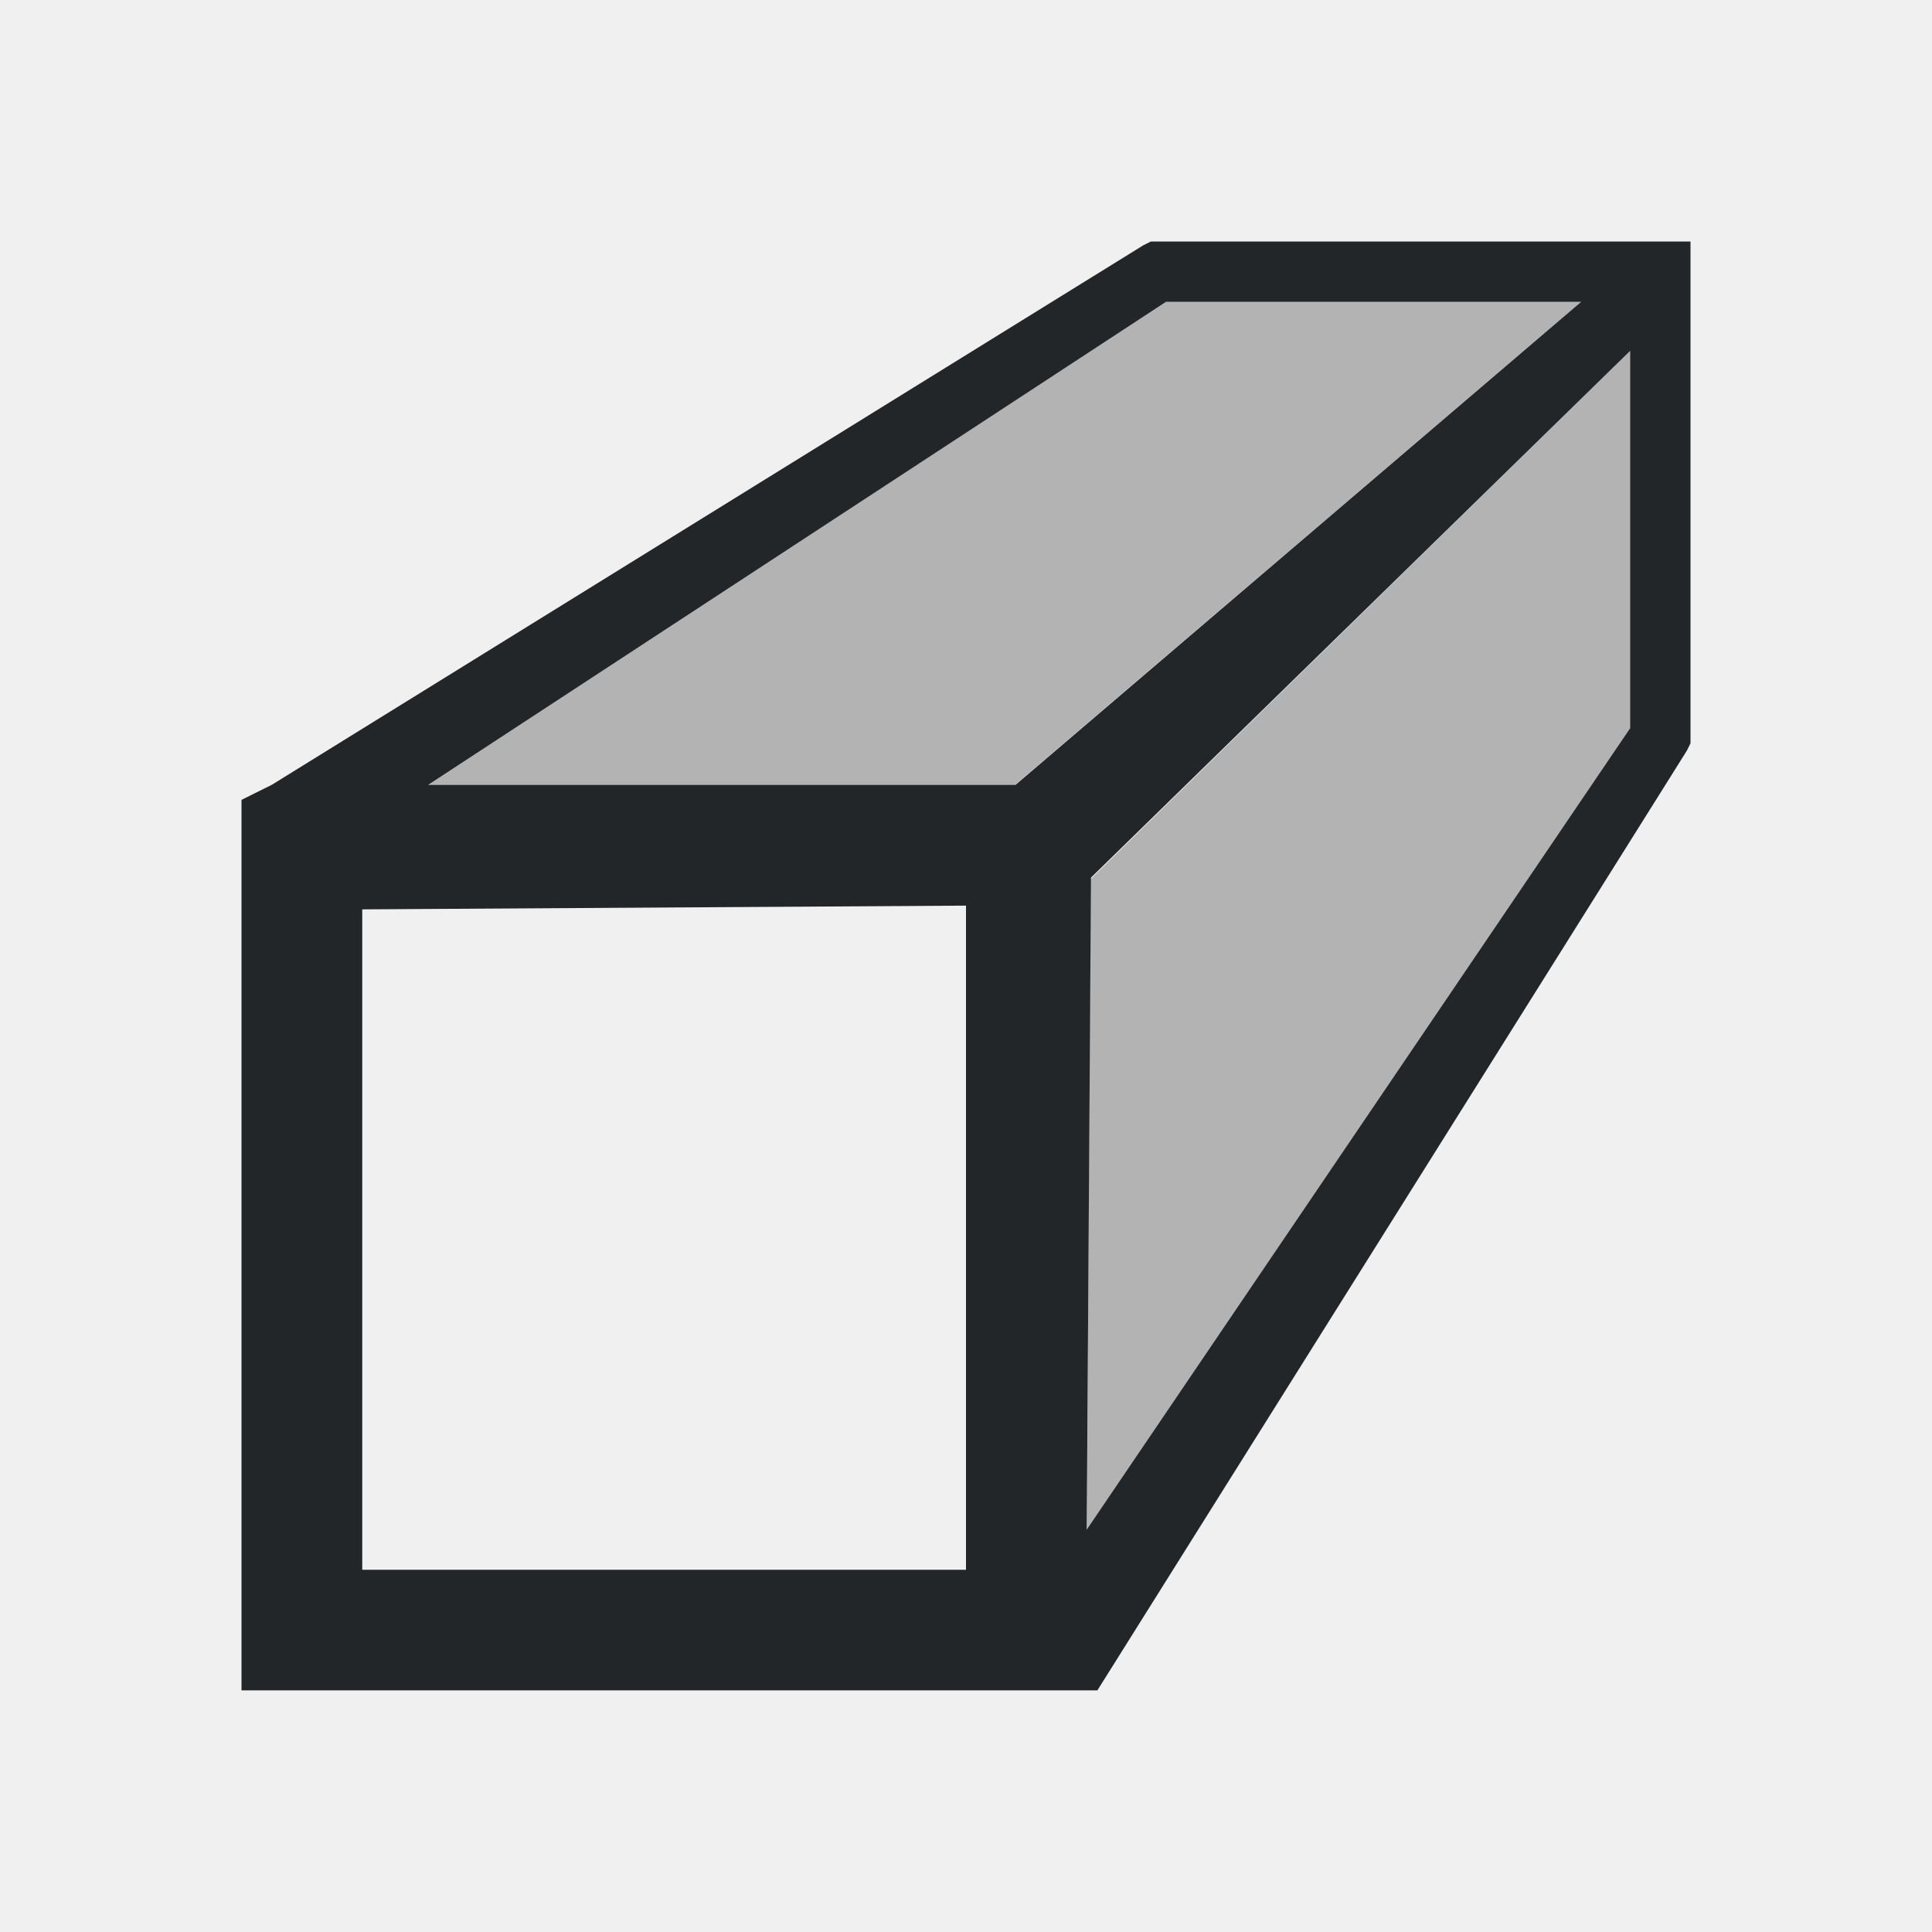
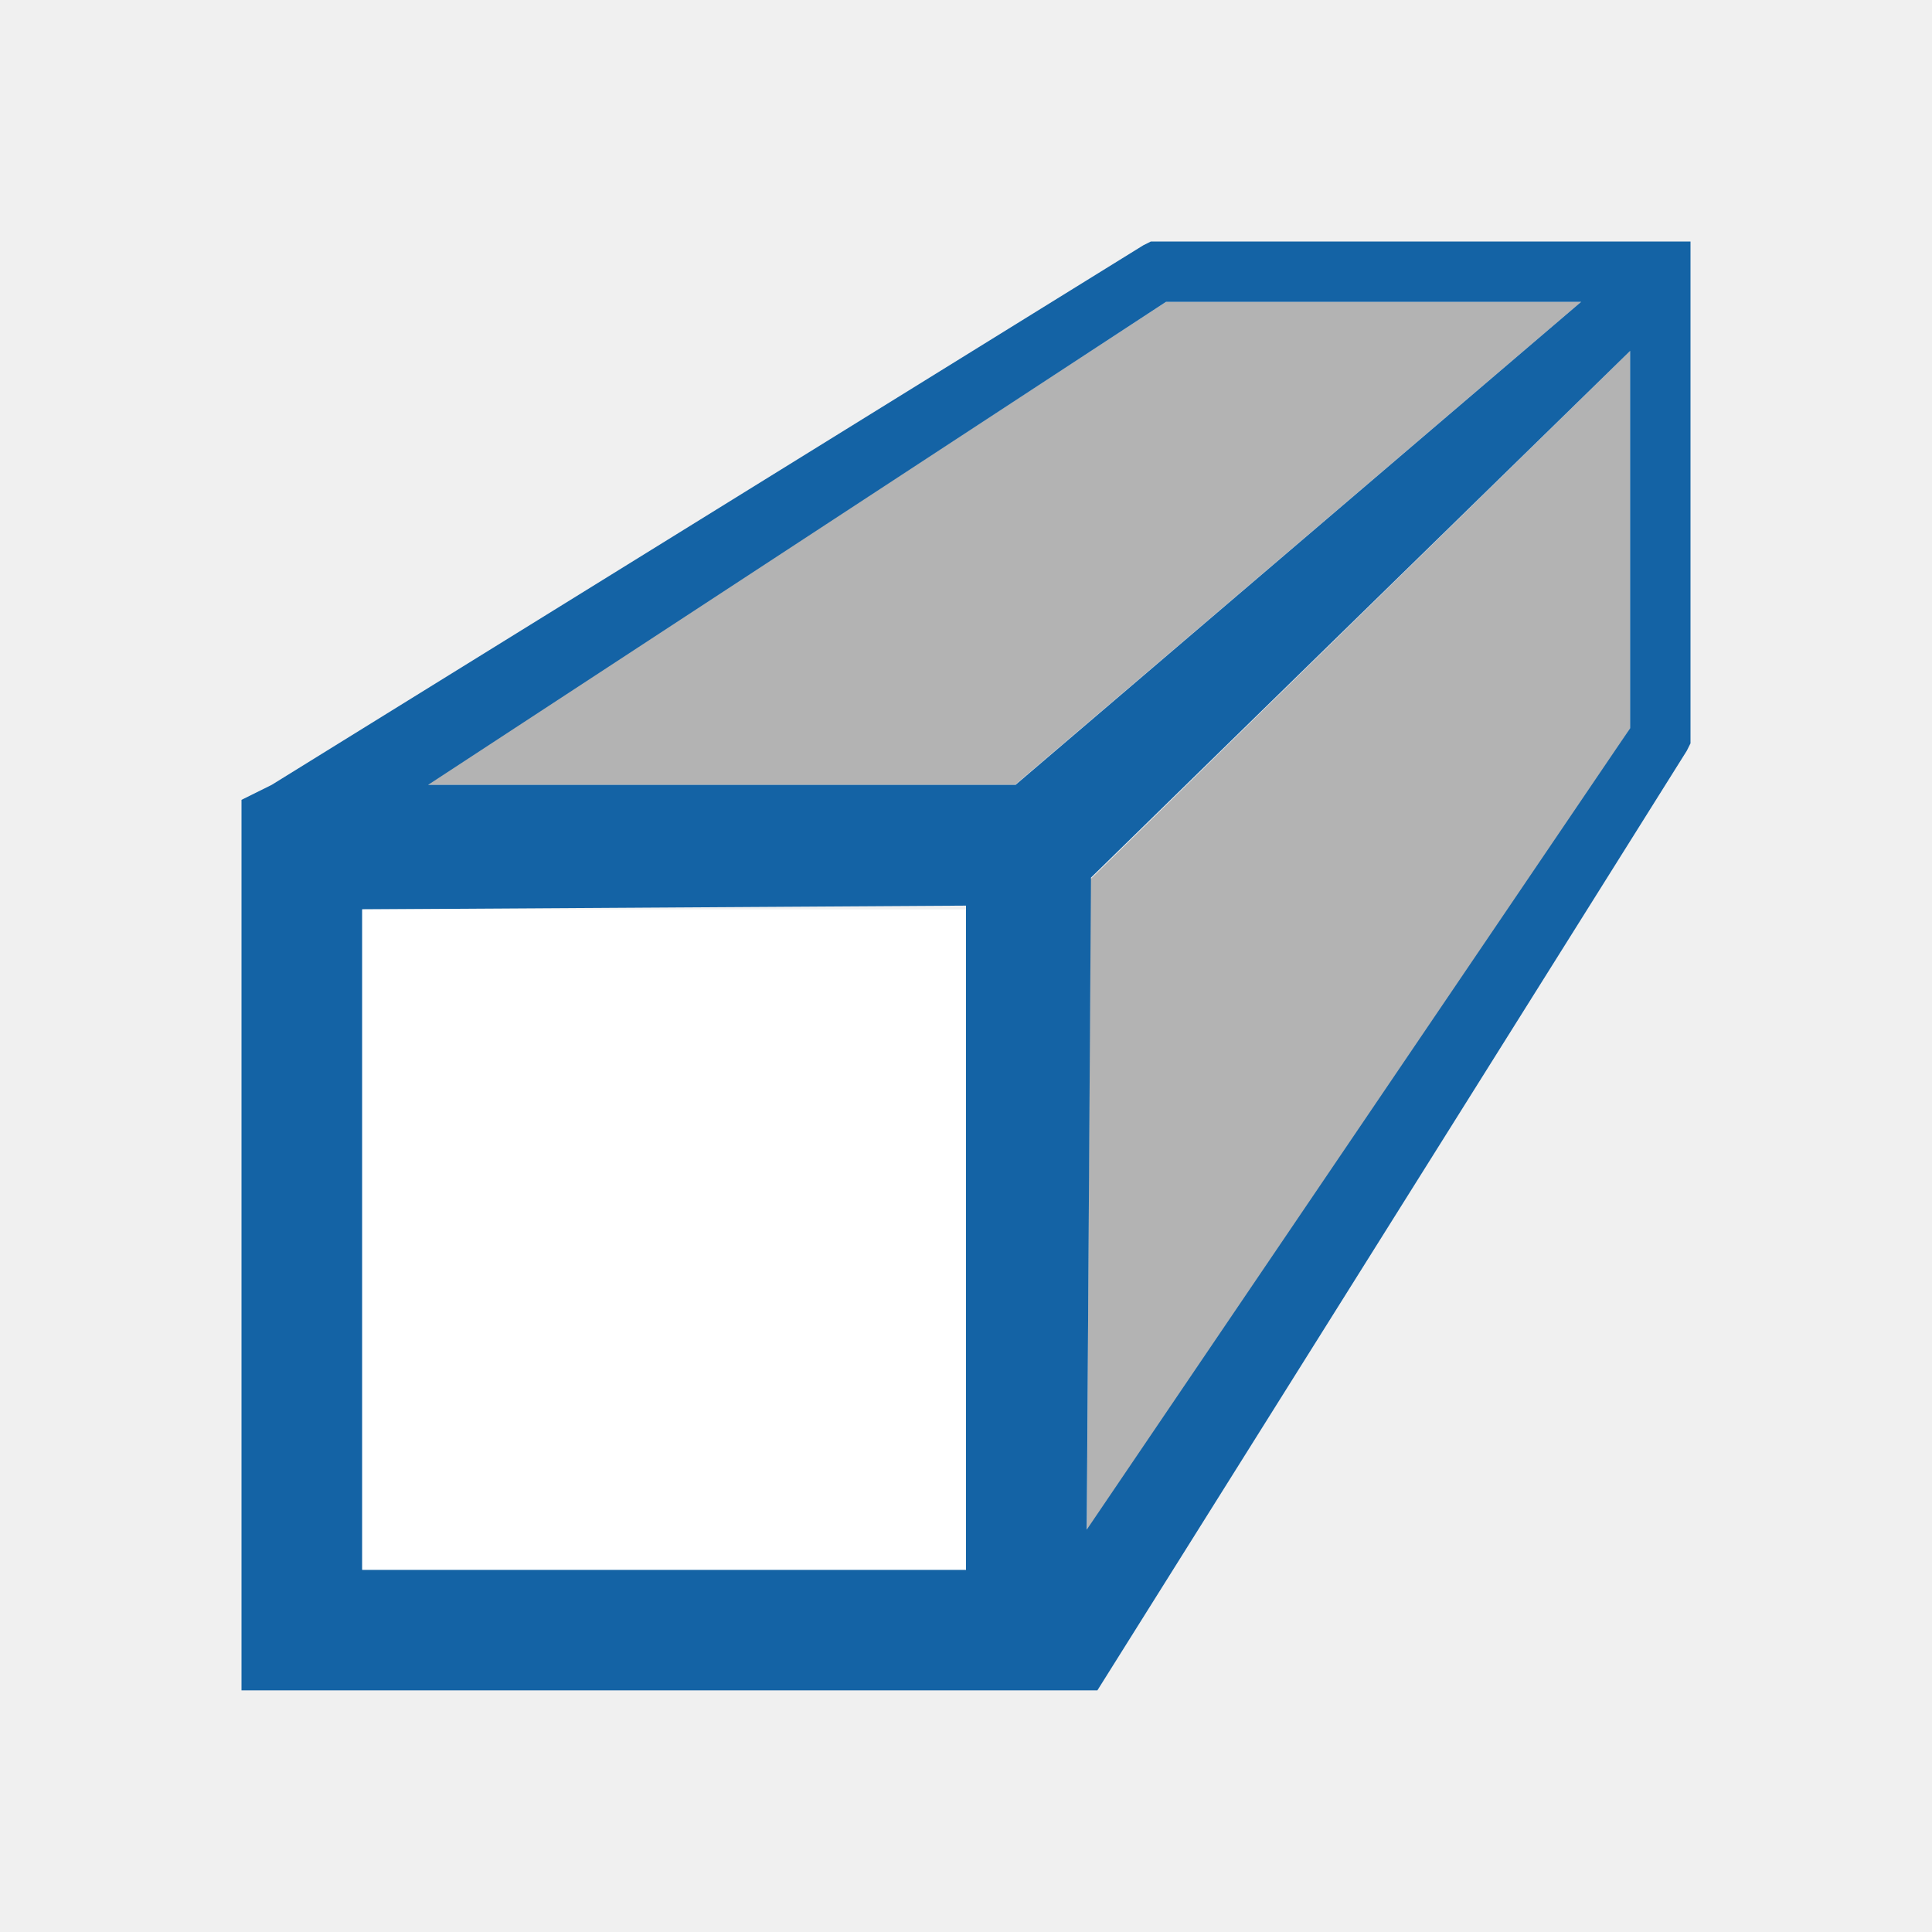
- <svg xmlns="http://www.w3.org/2000/svg" viewBox="0 0 16 16">
-   <path d="m9.656 2.5-6.125 4h4.875l4.688-4zm3.844.406-4.469 4.375-.031 5.719 4.5-6.969z" fill="#b3b3b3" />
-   <path d="m9.531 2-.062.031-7.219 4.469-.125.062-.125.062v.375.281 2.719 3 .75.25h7.088l4.881-7.781.031-.062v-.062-.094-3.656-.344h-.344zm.125.5h3.438l-4.684 4h-4.865zm3.844.406v3.125l-4.5 6.637.035-5.4zm-5.5 4.594v5.5h-5v-5.469z" fill="#232629" />
+ <svg xmlns="http://www.w3.org/2000/svg" viewBox="0 0 16 16" version="1.1" id="svg6">
+   <defs id="defs10" />
+   <path d="m9.656 2.5-6.125 4h4.875l4.688-4zm3.844.406-4.469 4.375-.031 5.719 4.5-6.969z" fill="#b3b3b3" id="path2" />
+   <path d="m9.531 2-.062.031-7.219 4.469-.125.062-.125.062v.375.281 2.719 3 .75.25h7.088l4.881-7.781.031-.062v-.062-.094-3.656-.344h-.344zm.125.5h3.438l-4.684 4h-4.865zm3.844.406v3.125l-4.5 6.637.035-5.4zm-5.5 4.594v5.5h-5v-5.469z" fill="#232629" id="path4" style="fill:#1463a5;fill-opacity:1" />
+   <rect style="opacity:1;fill:#ffffff;fill-opacity:1;stroke:none;stroke-width:2;stroke-linejoin:round;stroke-miterlimit:4;stroke-dasharray:none;stroke-opacity:1" id="rect824" width="5" height="5.469" x="3" y="7.531" />
</svg>
